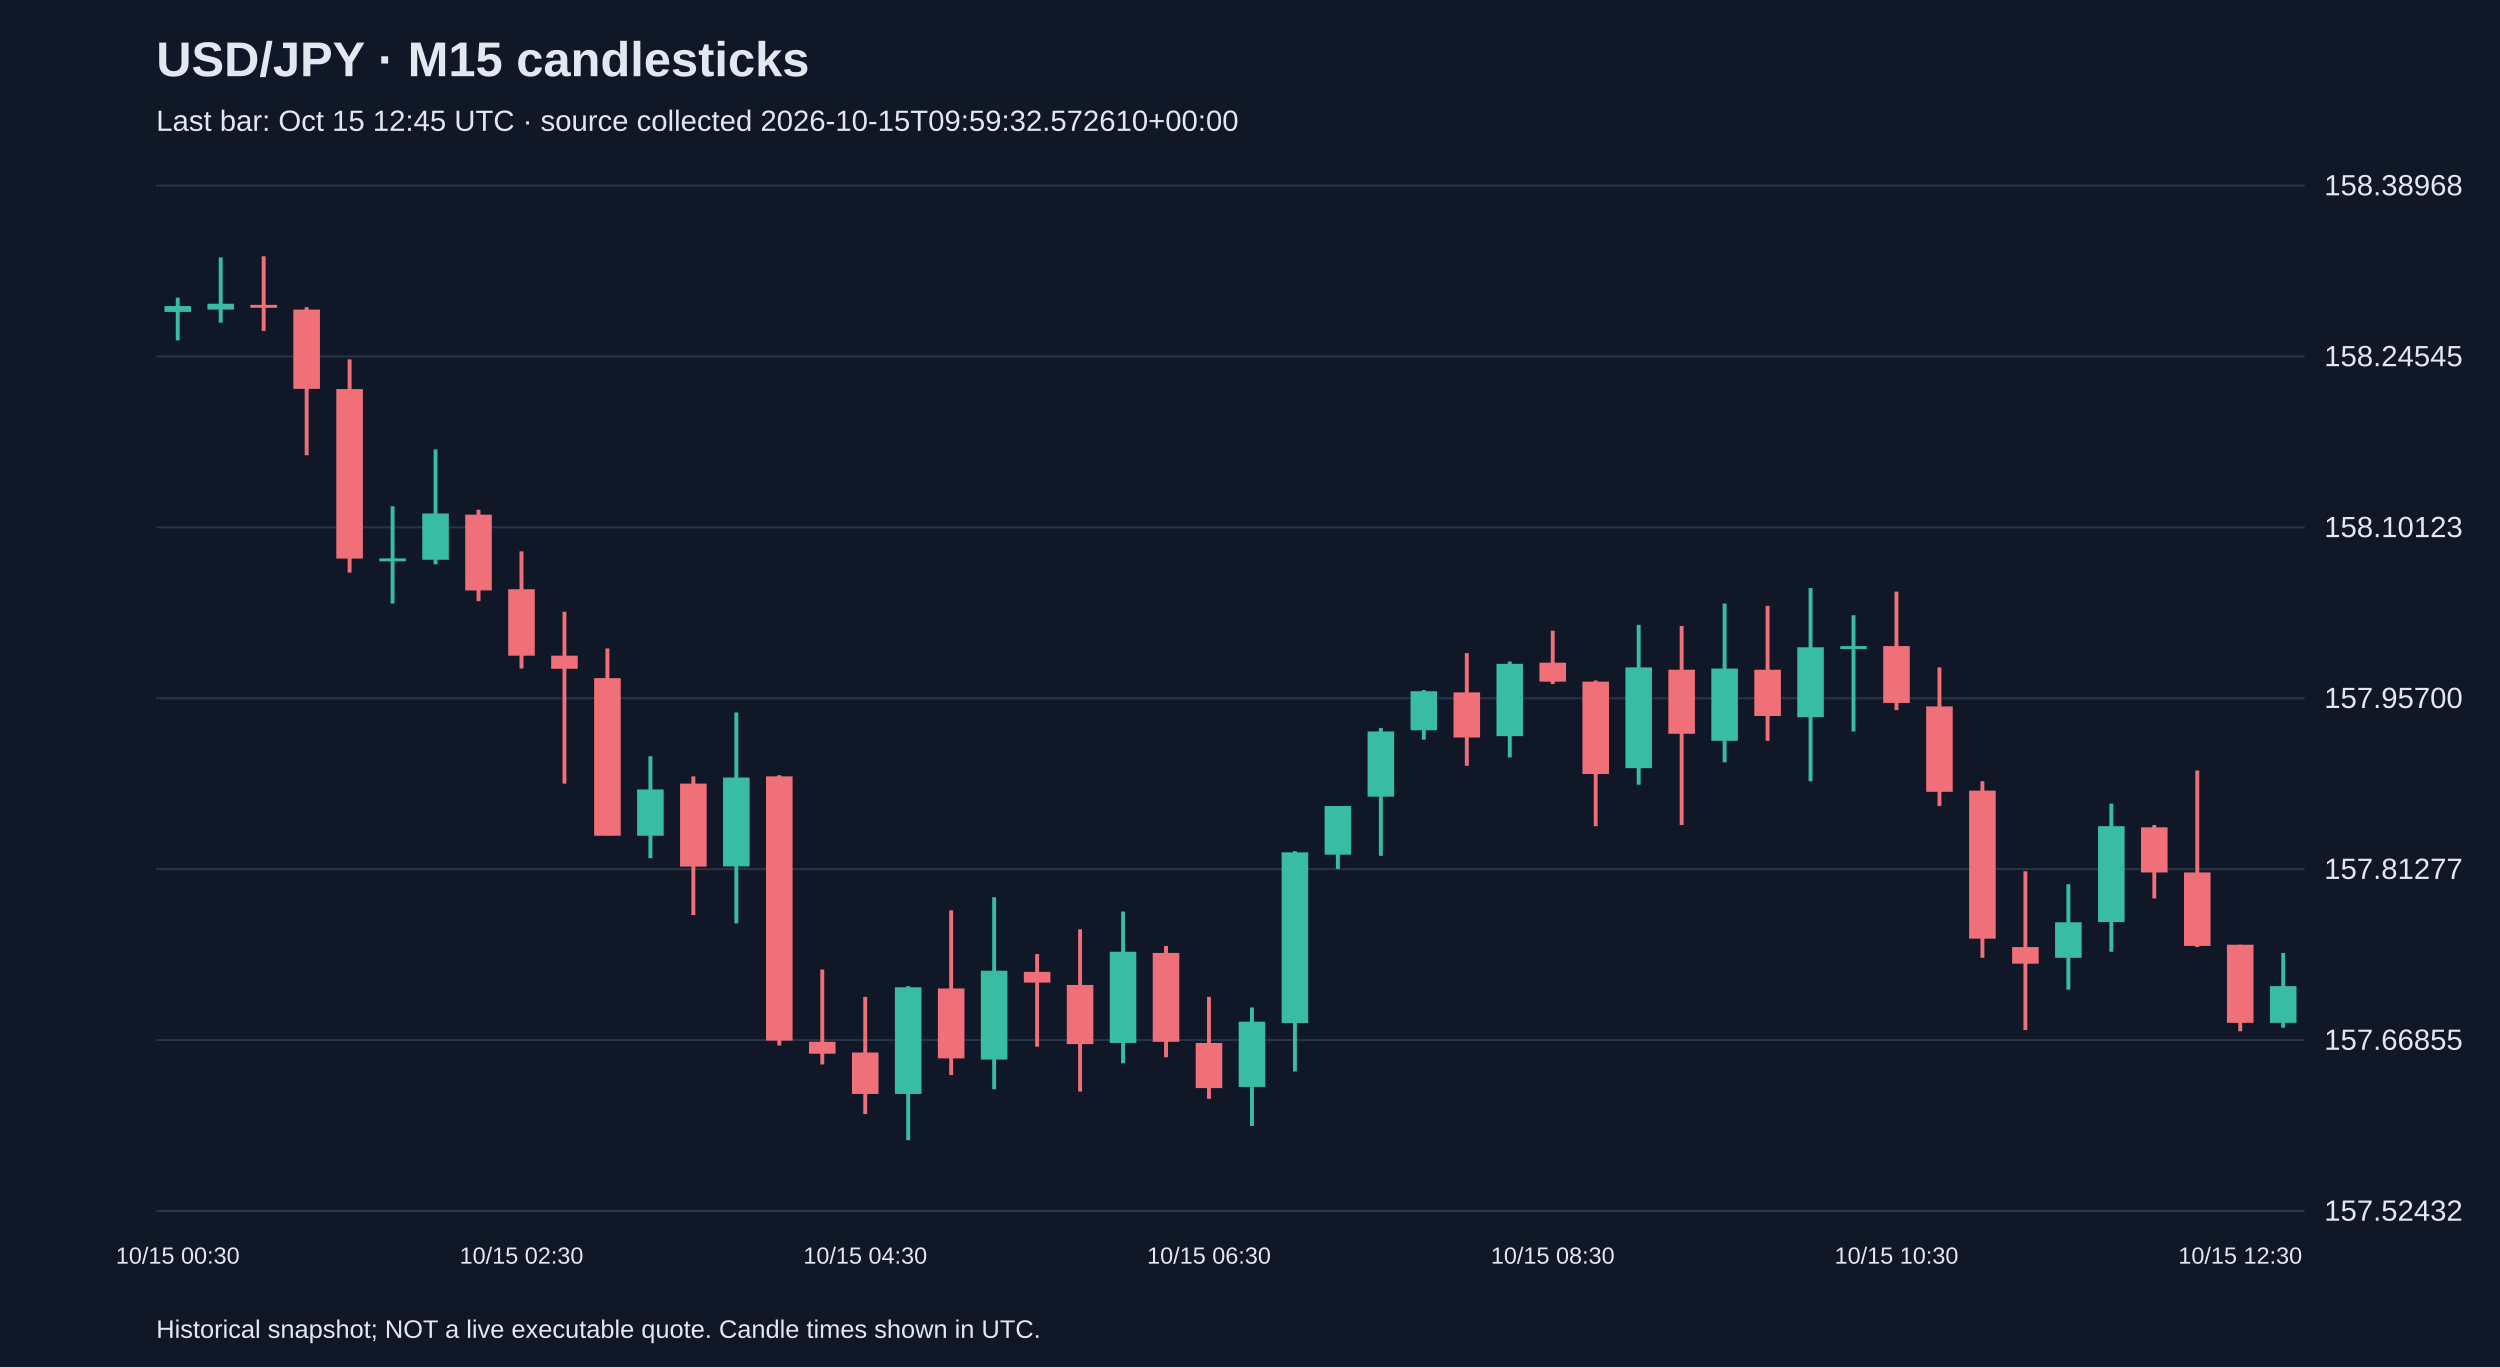
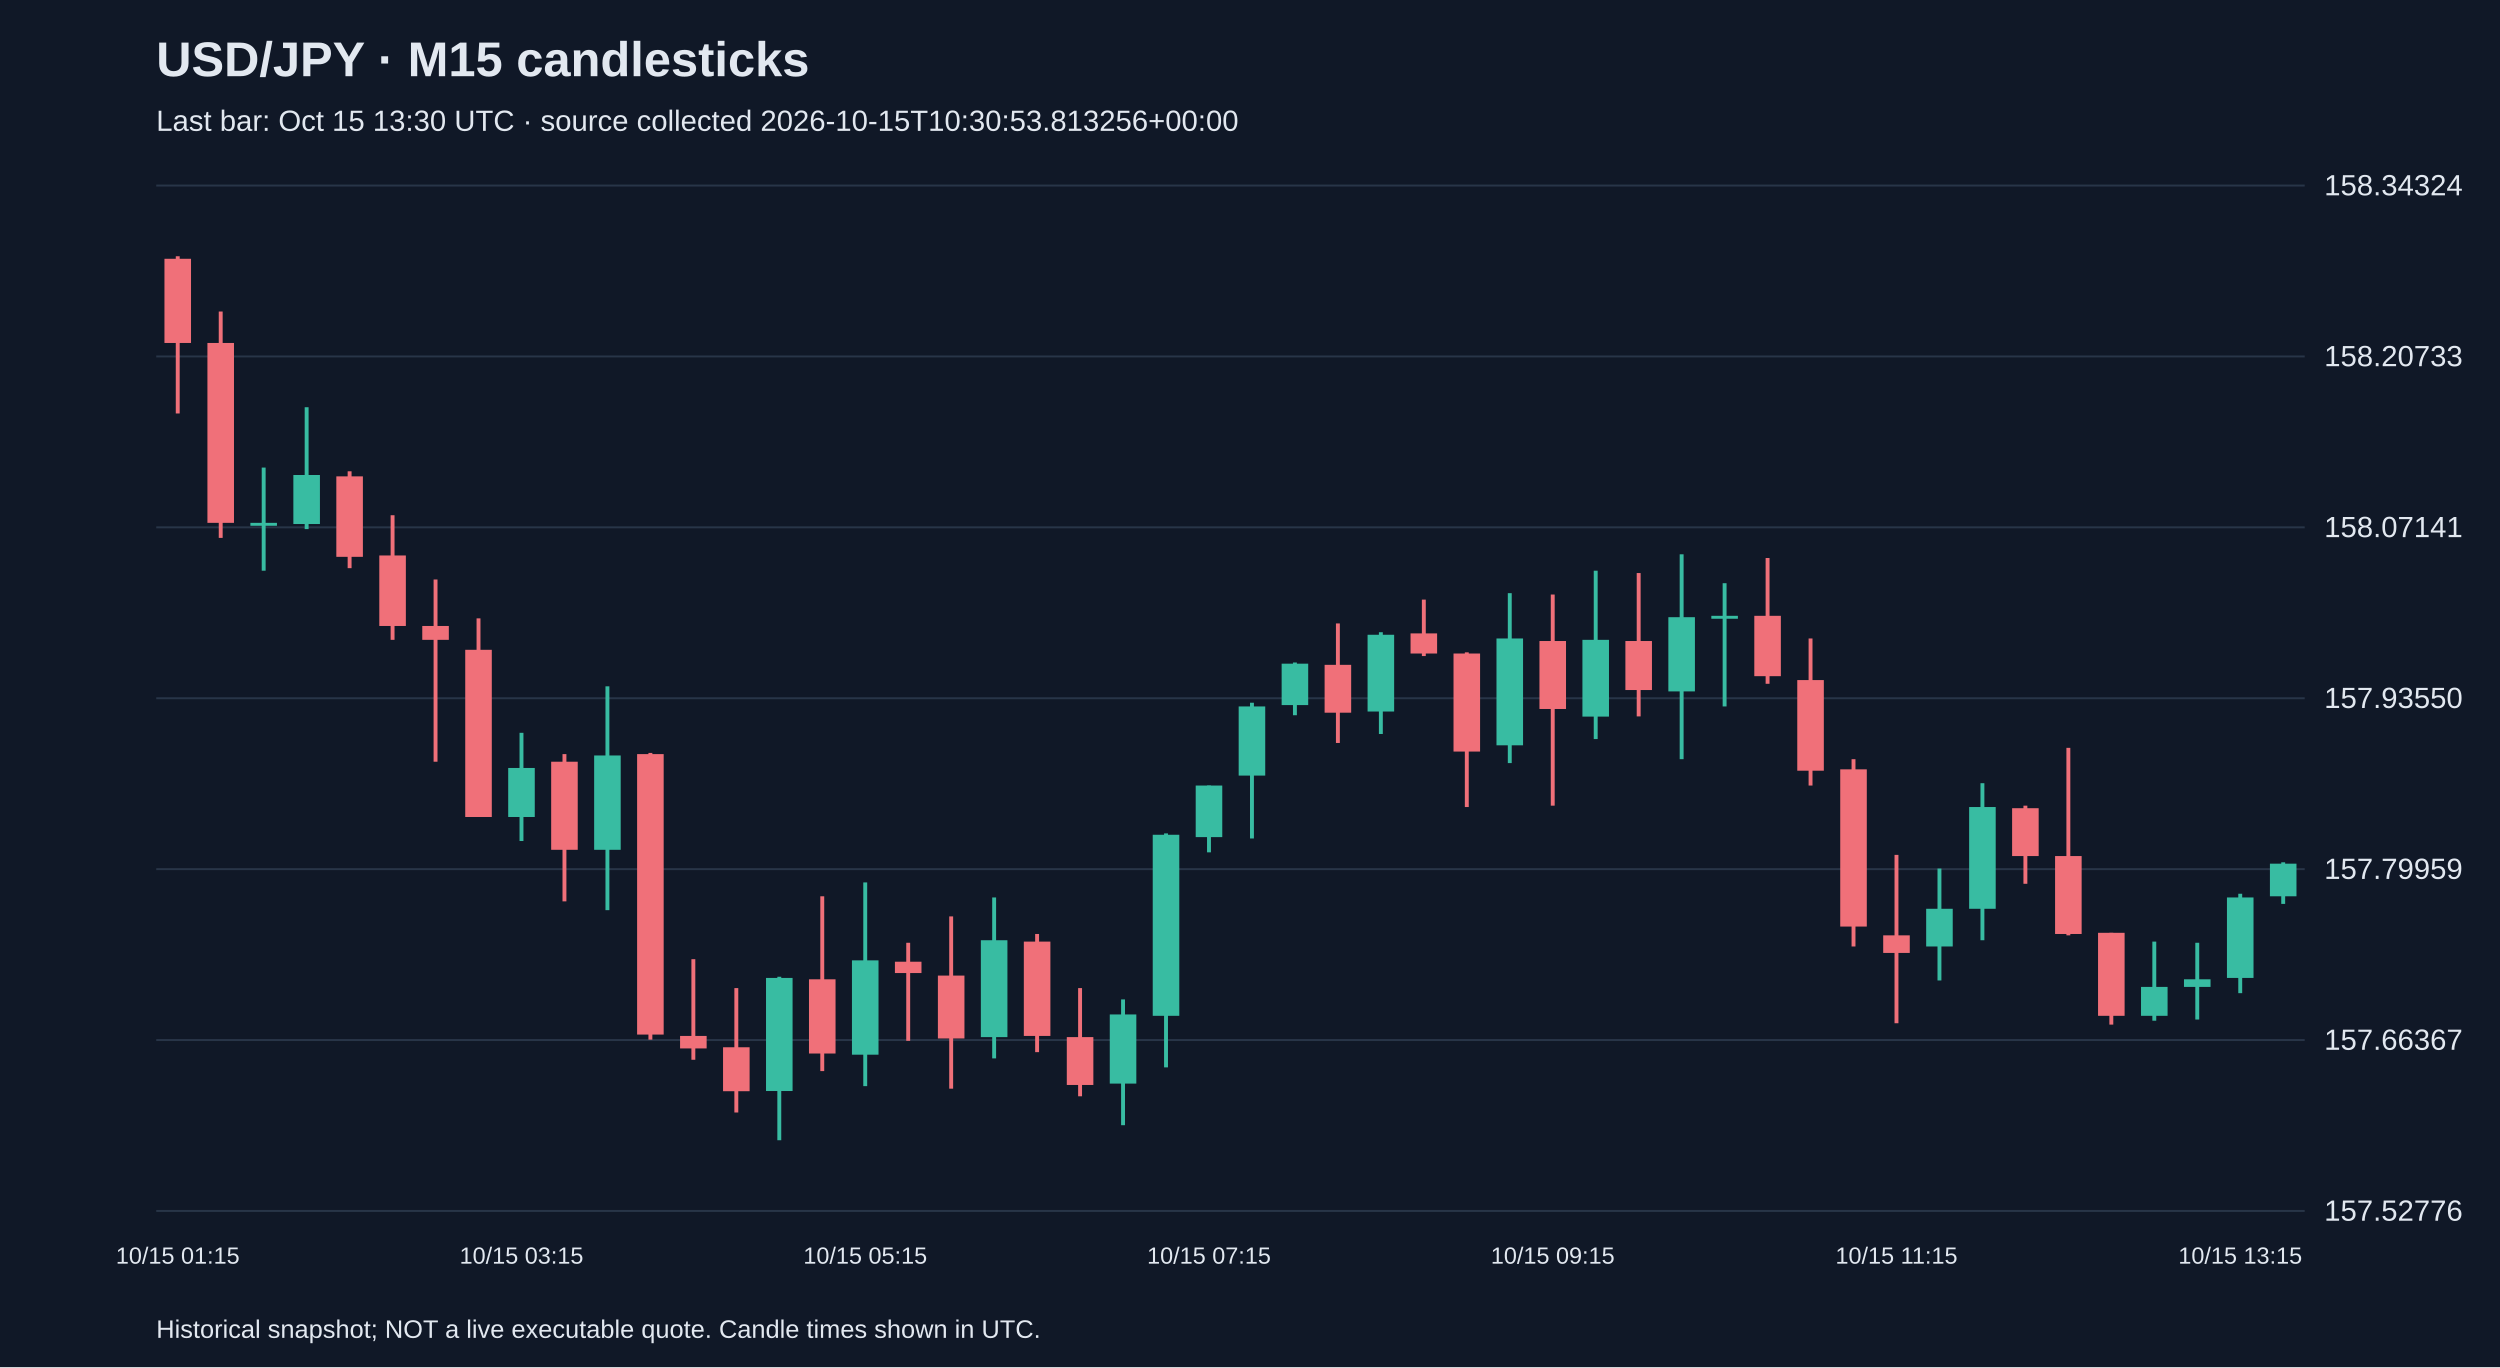
<svg xmlns="http://www.w3.org/2000/svg" viewBox="0 0 1280 700">
  <rect width="100%" height="100%" fill="#101827" />
  <style>text{font-family:Arial,sans-serif;fill:#e2e8f0}</style>
  <text x="80" y="39" font-size="25" font-weight="bold">USD/JPY · M15 candlesticks</text>
-   <text x="80" y="67" font-size="15" fill="#a6b1c5">Last bar: Oct 15 12:45 UTC · source collected 2026-10-15T09:59:32.572610+00:00</text>
+   <text x="80" y="67" font-size="15" fill="#a6b1c5">Last bar: Oct 15 13:30 UTC · source collected 2026-10-15T10:30:53.813256+00:00</text>
  <line x1="80" y1="620.0" x2="1180" y2="620.0" stroke="#283548" />
-   <text x="1190" y="625.0" font-size="15">157.52432</text>
+   <text x="1190" y="625.0" font-size="15">157.52776</text>
  <line x1="80" y1="532.5" x2="1180" y2="532.5" stroke="#283548" />
-   <text x="1190" y="537.5" font-size="15">157.66855</text>
+   <text x="1190" y="537.5" font-size="15">157.66367</text>
  <line x1="80" y1="445.0" x2="1180" y2="445.0" stroke="#283548" />
-   <text x="1190" y="450.0" font-size="15">157.81277</text>
+   <text x="1190" y="450.0" font-size="15">157.79959</text>
  <line x1="80" y1="357.5" x2="1180" y2="357.5" stroke="#283548" />
-   <text x="1190" y="362.5" font-size="15">157.95700</text>
+   <text x="1190" y="362.5" font-size="15">157.93550</text>
  <line x1="80" y1="270.0" x2="1180" y2="270.0" stroke="#283548" />
-   <text x="1190" y="275.0" font-size="15">158.10123</text>
+   <text x="1190" y="275.0" font-size="15">158.07141</text>
  <line x1="80" y1="182.5" x2="1180" y2="182.5" stroke="#283548" />
-   <text x="1190" y="187.5" font-size="15">158.24545</text>
+   <text x="1190" y="187.5" font-size="15">158.20733</text>
  <line x1="80" y1="95.0" x2="1180" y2="95.0" stroke="#283548" />
-   <text x="1190" y="100.0" font-size="15">158.38968</text>
-   <line x1="91.0" y1="152.4" x2="91.0" y2="174.3" stroke="#38bca2" stroke-width="2" />
-   <rect x="84.2" y="156.7" width="13.6" height="3.0" fill="#38bca2" />
-   <text x="91.0" y="647" text-anchor="middle" font-size="12">10/15 00:30</text>
-   <line x1="113.0" y1="131.8" x2="113.0" y2="165.2" stroke="#38bca2" stroke-width="2" />
-   <rect x="106.2" y="155.5" width="13.6" height="3.0" fill="#38bca2" />
-   <line x1="135.0" y1="131.2" x2="135.0" y2="169.4" stroke="#f07079" stroke-width="2" />
-   <rect x="128.2" y="156.1" width="13.6" height="1.5" fill="#f07079" />
-   <line x1="157.0" y1="157.3" x2="157.0" y2="233.1" stroke="#f07079" stroke-width="2" />
-   <rect x="150.2" y="158.5" width="13.6" height="40.6" fill="#f07079" />
-   <line x1="179.0" y1="184.0" x2="179.0" y2="293.2" stroke="#f07079" stroke-width="2" />
-   <rect x="172.2" y="199.2" width="13.6" height="86.8" fill="#f07079" />
-   <line x1="201.0" y1="259.2" x2="201.0" y2="309.0" stroke="#38bca2" stroke-width="2" />
-   <rect x="194.2" y="285.9" width="13.6" height="1.5" fill="#38bca2" />
-   <line x1="223.0" y1="230.1" x2="223.0" y2="288.9" stroke="#38bca2" stroke-width="2" />
-   <rect x="216.2" y="262.9" width="13.6" height="23.7" fill="#38bca2" />
-   <line x1="245.0" y1="261.0" x2="245.0" y2="307.8" stroke="#f07079" stroke-width="2" />
-   <rect x="238.2" y="263.5" width="13.6" height="38.8" fill="#f07079" />
-   <line x1="267.0" y1="282.3" x2="267.0" y2="342.3" stroke="#f07079" stroke-width="2" />
-   <rect x="260.2" y="301.7" width="13.6" height="34.0" fill="#f07079" />
-   <text x="267.0" y="647" text-anchor="middle" font-size="12">10/15 02:30</text>
-   <line x1="289.0" y1="313.2" x2="289.0" y2="401.2" stroke="#f07079" stroke-width="2" />
-   <rect x="282.2" y="335.7" width="13.6" height="6.7" fill="#f07079" />
-   <line x1="311.0" y1="332.0" x2="311.0" y2="427.9" stroke="#f07079" stroke-width="2" />
-   <rect x="304.2" y="347.2" width="13.6" height="80.7" fill="#f07079" />
-   <line x1="333.0" y1="387.2" x2="333.0" y2="439.4" stroke="#38bca2" stroke-width="2" />
-   <rect x="326.2" y="404.2" width="13.6" height="23.7" fill="#38bca2" />
-   <line x1="355.0" y1="397.5" x2="355.0" y2="468.5" stroke="#f07079" stroke-width="2" />
-   <rect x="348.2" y="401.2" width="13.6" height="42.5" fill="#f07079" />
-   <line x1="377.0" y1="364.8" x2="377.0" y2="472.8" stroke="#38bca2" stroke-width="2" />
-   <rect x="370.2" y="398.1" width="13.6" height="45.5" fill="#38bca2" />
-   <line x1="399.0" y1="396.9" x2="399.0" y2="535.3" stroke="#f07079" stroke-width="2" />
-   <rect x="392.2" y="397.5" width="13.6" height="135.3" fill="#f07079" />
-   <line x1="421.0" y1="496.4" x2="421.0" y2="545.0" stroke="#f07079" stroke-width="2" />
-   <rect x="414.2" y="533.4" width="13.6" height="6.1" fill="#f07079" />
-   <line x1="443.0" y1="510.4" x2="443.0" y2="570.4" stroke="#f07079" stroke-width="2" />
-   <rect x="436.2" y="538.9" width="13.6" height="21.2" fill="#f07079" />
-   <text x="443.0" y="647" text-anchor="middle" font-size="12">10/15 04:30</text>
-   <line x1="465.0" y1="504.9" x2="465.0" y2="583.8" stroke="#38bca2" stroke-width="2" />
-   <rect x="458.2" y="505.5" width="13.6" height="54.6" fill="#38bca2" />
-   <line x1="487.0" y1="466.1" x2="487.0" y2="550.4" stroke="#f07079" stroke-width="2" />
-   <rect x="480.2" y="506.1" width="13.6" height="35.8" fill="#f07079" />
-   <line x1="509.0" y1="459.4" x2="509.0" y2="557.7" stroke="#38bca2" stroke-width="2" />
-   <rect x="502.2" y="497.0" width="13.6" height="45.5" fill="#38bca2" />
-   <line x1="531.0" y1="488.5" x2="531.0" y2="535.9" stroke="#f07079" stroke-width="2" />
-   <rect x="524.2" y="497.6" width="13.6" height="5.5" fill="#f07079" />
-   <line x1="553.0" y1="475.8" x2="553.0" y2="558.9" stroke="#f07079" stroke-width="2" />
-   <rect x="546.2" y="504.3" width="13.6" height="30.3" fill="#f07079" />
-   <line x1="575.0" y1="466.7" x2="575.0" y2="544.4" stroke="#38bca2" stroke-width="2" />
-   <rect x="568.2" y="487.3" width="13.6" height="46.7" fill="#38bca2" />
-   <line x1="597.0" y1="484.3" x2="597.0" y2="541.3" stroke="#f07079" stroke-width="2" />
-   <rect x="590.2" y="487.9" width="13.6" height="45.5" fill="#f07079" />
-   <line x1="619.0" y1="510.4" x2="619.0" y2="562.6" stroke="#f07079" stroke-width="2" />
-   <rect x="612.2" y="534.0" width="13.6" height="23.1" fill="#f07079" />
-   <text x="619.0" y="647" text-anchor="middle" font-size="12">10/15 06:30</text>
-   <line x1="641.0" y1="515.8" x2="641.0" y2="576.5" stroke="#38bca2" stroke-width="2" />
-   <rect x="634.2" y="523.1" width="13.6" height="33.4" fill="#38bca2" />
-   <line x1="663.0" y1="435.8" x2="663.0" y2="548.6" stroke="#38bca2" stroke-width="2" />
-   <rect x="656.2" y="436.4" width="13.6" height="87.4" fill="#38bca2" />
-   <line x1="685.0" y1="412.7" x2="685.0" y2="444.9" stroke="#38bca2" stroke-width="2" />
-   <rect x="678.2" y="412.7" width="13.6" height="24.9" fill="#38bca2" />
-   <line x1="707.0" y1="372.7" x2="707.0" y2="438.2" stroke="#38bca2" stroke-width="2" />
-   <rect x="700.2" y="374.5" width="13.6" height="33.4" fill="#38bca2" />
-   <line x1="729.0" y1="353.3" x2="729.0" y2="378.7" stroke="#38bca2" stroke-width="2" />
-   <rect x="722.2" y="353.9" width="13.6" height="20.0" fill="#38bca2" />
-   <line x1="751.0" y1="334.4" x2="751.0" y2="392.1" stroke="#f07079" stroke-width="2" />
-   <rect x="744.2" y="354.5" width="13.6" height="23.1" fill="#f07079" />
-   <line x1="773.0" y1="338.7" x2="773.0" y2="387.8" stroke="#38bca2" stroke-width="2" />
-   <rect x="766.2" y="339.9" width="13.6" height="37.0" fill="#38bca2" />
-   <line x1="795.0" y1="322.9" x2="795.0" y2="350.2" stroke="#f07079" stroke-width="2" />
-   <rect x="788.2" y="339.3" width="13.6" height="9.7" fill="#f07079" />
-   <text x="795.0" y="647" text-anchor="middle" font-size="12">10/15 08:30</text>
-   <line x1="817.0" y1="348.4" x2="817.0" y2="423.0" stroke="#f07079" stroke-width="2" />
-   <rect x="810.2" y="349.0" width="13.6" height="47.3" fill="#f07079" />
-   <line x1="839.0" y1="319.9" x2="839.0" y2="401.8" stroke="#38bca2" stroke-width="2" />
-   <rect x="832.2" y="341.7" width="13.6" height="51.6" fill="#38bca2" />
-   <line x1="861.0" y1="320.5" x2="861.0" y2="422.4" stroke="#f07079" stroke-width="2" />
-   <rect x="854.2" y="342.9" width="13.6" height="32.8" fill="#f07079" />
-   <line x1="883.0" y1="309.0" x2="883.0" y2="390.3" stroke="#38bca2" stroke-width="2" />
-   <rect x="876.2" y="342.3" width="13.6" height="37.0" fill="#38bca2" />
-   <line x1="905.0" y1="310.2" x2="905.0" y2="379.3" stroke="#f07079" stroke-width="2" />
-   <rect x="898.2" y="342.9" width="13.6" height="23.7" fill="#f07079" />
-   <line x1="927.0" y1="301.1" x2="927.0" y2="400.0" stroke="#38bca2" stroke-width="2" />
-   <rect x="920.2" y="331.4" width="13.6" height="35.8" fill="#38bca2" />
-   <line x1="949.0" y1="315.0" x2="949.0" y2="374.5" stroke="#38bca2" stroke-width="2" />
-   <rect x="942.2" y="330.8" width="13.6" height="1.5" fill="#38bca2" />
-   <line x1="971.0" y1="302.9" x2="971.0" y2="363.6" stroke="#f07079" stroke-width="2" />
-   <rect x="964.2" y="330.8" width="13.6" height="29.1" fill="#f07079" />
-   <text x="971.0" y="647" text-anchor="middle" font-size="12">10/15 10:30</text>
-   <line x1="993.0" y1="341.7" x2="993.0" y2="412.7" stroke="#f07079" stroke-width="2" />
-   <rect x="986.2" y="361.7" width="13.6" height="43.7" fill="#f07079" />
-   <line x1="1015.0" y1="400.0" x2="1015.0" y2="490.4" stroke="#f07079" stroke-width="2" />
-   <rect x="1008.2" y="404.8" width="13.6" height="75.8" fill="#f07079" />
-   <line x1="1037.0" y1="446.1" x2="1037.0" y2="527.4" stroke="#f07079" stroke-width="2" />
-   <rect x="1030.2" y="484.9" width="13.6" height="8.5" fill="#f07079" />
-   <line x1="1059.0" y1="452.7" x2="1059.0" y2="506.7" stroke="#38bca2" stroke-width="2" />
-   <rect x="1052.2" y="472.2" width="13.6" height="18.2" fill="#38bca2" />
-   <line x1="1081.0" y1="411.5" x2="1081.0" y2="487.3" stroke="#38bca2" stroke-width="2" />
-   <rect x="1074.2" y="423.0" width="13.6" height="49.1" fill="#38bca2" />
-   <line x1="1103.0" y1="422.4" x2="1103.0" y2="460.0" stroke="#f07079" stroke-width="2" />
-   <rect x="1096.2" y="423.6" width="13.6" height="23.1" fill="#f07079" />
-   <line x1="1125.0" y1="394.5" x2="1125.0" y2="484.9" stroke="#f07079" stroke-width="2" />
-   <rect x="1118.2" y="446.7" width="13.6" height="37.6" fill="#f07079" />
-   <line x1="1147.0" y1="483.7" x2="1147.0" y2="528.0" stroke="#f07079" stroke-width="2" />
-   <rect x="1140.2" y="483.7" width="13.6" height="40.0" fill="#f07079" />
-   <text x="1147.0" y="647" text-anchor="middle" font-size="12">10/15 12:30</text>
-   <line x1="1169.0" y1="487.9" x2="1169.0" y2="526.2" stroke="#38bca2" stroke-width="2" />
-   <rect x="1162.2" y="504.9" width="13.6" height="18.8" fill="#38bca2" />
+   <text x="1190" y="100.0" font-size="15">158.34324</text>
+   <line x1="91.0" y1="131.2" x2="91.0" y2="211.7" stroke="#f07079" stroke-width="2" />
+   <rect x="84.2" y="132.5" width="13.6" height="43.1" fill="#f07079" />
+   <text x="91.0" y="647" text-anchor="middle" font-size="12">10/15 01:15</text>
+   <line x1="113.0" y1="159.5" x2="113.0" y2="275.4" stroke="#f07079" stroke-width="2" />
+   <rect x="106.2" y="175.6" width="13.6" height="92.1" fill="#f07079" />
+   <line x1="135.0" y1="239.4" x2="135.0" y2="292.2" stroke="#38bca2" stroke-width="2" />
+   <rect x="128.2" y="267.7" width="13.6" height="1.5" fill="#38bca2" />
+   <line x1="157.0" y1="208.5" x2="157.0" y2="270.9" stroke="#38bca2" stroke-width="2" />
+   <rect x="150.2" y="243.2" width="13.6" height="25.1" fill="#38bca2" />
+   <line x1="179.0" y1="241.3" x2="179.0" y2="290.9" stroke="#f07079" stroke-width="2" />
+   <rect x="172.2" y="243.9" width="13.6" height="41.2" fill="#f07079" />
+   <line x1="201.0" y1="263.8" x2="201.0" y2="327.6" stroke="#f07079" stroke-width="2" />
+   <rect x="194.2" y="284.4" width="13.6" height="36.1" fill="#f07079" />
+   <line x1="223.0" y1="296.7" x2="223.0" y2="390.0" stroke="#f07079" stroke-width="2" />
+   <rect x="216.2" y="320.5" width="13.6" height="7.1" fill="#f07079" />
+   <line x1="245.0" y1="316.6" x2="245.0" y2="418.3" stroke="#f07079" stroke-width="2" />
+   <rect x="238.2" y="332.7" width="13.6" height="85.6" fill="#f07079" />
+   <line x1="267.0" y1="375.2" x2="267.0" y2="430.6" stroke="#38bca2" stroke-width="2" />
+   <rect x="260.2" y="393.2" width="13.6" height="25.1" fill="#38bca2" />
+   <text x="267.0" y="647" text-anchor="middle" font-size="12">10/15 03:15</text>
+   <line x1="289.0" y1="386.1" x2="289.0" y2="461.5" stroke="#f07079" stroke-width="2" />
+   <rect x="282.2" y="390.0" width="13.6" height="45.1" fill="#f07079" />
+   <line x1="311.0" y1="351.4" x2="311.0" y2="466.0" stroke="#38bca2" stroke-width="2" />
+   <rect x="304.2" y="386.8" width="13.6" height="48.3" fill="#38bca2" />
+   <line x1="333.0" y1="385.5" x2="333.0" y2="532.3" stroke="#f07079" stroke-width="2" />
+   <rect x="326.2" y="386.1" width="13.6" height="143.6" fill="#f07079" />
+   <line x1="355.0" y1="491.1" x2="355.0" y2="542.6" stroke="#f07079" stroke-width="2" />
+   <rect x="348.2" y="530.4" width="13.6" height="6.4" fill="#f07079" />
+   <line x1="377.0" y1="505.9" x2="377.0" y2="569.6" stroke="#f07079" stroke-width="2" />
+   <rect x="370.2" y="536.2" width="13.6" height="22.5" fill="#f07079" />
+   <line x1="399.0" y1="500.1" x2="399.0" y2="583.8" stroke="#38bca2" stroke-width="2" />
+   <rect x="392.2" y="500.7" width="13.6" height="57.9" fill="#38bca2" />
+   <line x1="421.0" y1="458.9" x2="421.0" y2="548.4" stroke="#f07079" stroke-width="2" />
+   <rect x="414.2" y="501.4" width="13.6" height="38.0" fill="#f07079" />
+   <line x1="443.0" y1="451.8" x2="443.0" y2="556.1" stroke="#38bca2" stroke-width="2" />
+   <rect x="436.2" y="491.7" width="13.6" height="48.3" fill="#38bca2" />
+   <text x="443.0" y="647" text-anchor="middle" font-size="12">10/15 05:15</text>
+   <line x1="465.0" y1="482.7" x2="465.0" y2="532.9" stroke="#f07079" stroke-width="2" />
+   <rect x="458.2" y="492.4" width="13.6" height="5.8" fill="#f07079" />
+   <line x1="487.0" y1="469.2" x2="487.0" y2="557.4" stroke="#f07079" stroke-width="2" />
+   <rect x="480.2" y="499.5" width="13.6" height="32.2" fill="#f07079" />
+   <line x1="509.0" y1="459.5" x2="509.0" y2="541.9" stroke="#38bca2" stroke-width="2" />
+   <rect x="502.2" y="481.4" width="13.6" height="49.6" fill="#38bca2" />
+   <line x1="531.0" y1="478.2" x2="531.0" y2="538.7" stroke="#f07079" stroke-width="2" />
+   <rect x="524.2" y="482.1" width="13.6" height="48.3" fill="#f07079" />
+   <line x1="553.0" y1="505.9" x2="553.0" y2="561.3" stroke="#f07079" stroke-width="2" />
+   <rect x="546.2" y="531.0" width="13.6" height="24.5" fill="#f07079" />
+   <line x1="575.0" y1="511.7" x2="575.0" y2="576.1" stroke="#38bca2" stroke-width="2" />
+   <rect x="568.2" y="519.4" width="13.6" height="35.4" fill="#38bca2" />
+   <line x1="597.0" y1="426.7" x2="597.0" y2="546.5" stroke="#38bca2" stroke-width="2" />
+   <rect x="590.2" y="427.4" width="13.6" height="92.7" fill="#38bca2" />
+   <line x1="619.0" y1="402.2" x2="619.0" y2="436.4" stroke="#38bca2" stroke-width="2" />
+   <rect x="612.2" y="402.2" width="13.6" height="26.4" fill="#38bca2" />
+   <text x="619.0" y="647" text-anchor="middle" font-size="12">10/15 07:15</text>
+   <line x1="641.0" y1="359.8" x2="641.0" y2="429.3" stroke="#38bca2" stroke-width="2" />
+   <rect x="634.2" y="361.7" width="13.6" height="35.4" fill="#38bca2" />
+   <line x1="663.0" y1="339.2" x2="663.0" y2="366.2" stroke="#38bca2" stroke-width="2" />
+   <rect x="656.2" y="339.8" width="13.6" height="21.2" fill="#38bca2" />
+   <line x1="685.0" y1="319.2" x2="685.0" y2="380.4" stroke="#f07079" stroke-width="2" />
+   <rect x="678.2" y="340.4" width="13.6" height="24.5" fill="#f07079" />
+   <line x1="707.0" y1="323.7" x2="707.0" y2="375.8" stroke="#38bca2" stroke-width="2" />
+   <rect x="700.2" y="325.0" width="13.6" height="39.3" fill="#38bca2" />
+   <line x1="729.0" y1="307.0" x2="729.0" y2="335.9" stroke="#f07079" stroke-width="2" />
+   <rect x="722.2" y="324.3" width="13.6" height="10.3" fill="#f07079" />
+   <line x1="751.0" y1="334.0" x2="751.0" y2="413.2" stroke="#f07079" stroke-width="2" />
+   <rect x="744.2" y="334.6" width="13.6" height="50.2" fill="#f07079" />
+   <line x1="773.0" y1="303.7" x2="773.0" y2="390.7" stroke="#38bca2" stroke-width="2" />
+   <rect x="766.2" y="326.9" width="13.6" height="54.7" fill="#38bca2" />
+   <line x1="795.0" y1="304.4" x2="795.0" y2="412.5" stroke="#f07079" stroke-width="2" />
+   <rect x="788.2" y="328.2" width="13.6" height="34.8" fill="#f07079" />
+   <text x="795.0" y="647" text-anchor="middle" font-size="12">10/15 09:15</text>
+   <line x1="817.0" y1="292.2" x2="817.0" y2="378.4" stroke="#38bca2" stroke-width="2" />
+   <rect x="810.2" y="327.6" width="13.6" height="39.3" fill="#38bca2" />
+   <line x1="839.0" y1="293.4" x2="839.0" y2="366.8" stroke="#f07079" stroke-width="2" />
+   <rect x="832.2" y="328.2" width="13.6" height="25.1" fill="#f07079" />
+   <line x1="861.0" y1="283.8" x2="861.0" y2="388.7" stroke="#38bca2" stroke-width="2" />
+   <rect x="854.2" y="316.0" width="13.6" height="38.0" fill="#38bca2" />
+   <line x1="883.0" y1="298.6" x2="883.0" y2="361.7" stroke="#38bca2" stroke-width="2" />
+   <rect x="876.2" y="315.3" width="13.6" height="1.5" fill="#38bca2" />
+   <line x1="905.0" y1="285.7" x2="905.0" y2="350.1" stroke="#f07079" stroke-width="2" />
+   <rect x="898.2" y="315.3" width="13.6" height="30.9" fill="#f07079" />
+   <line x1="927.0" y1="326.9" x2="927.0" y2="402.2" stroke="#f07079" stroke-width="2" />
+   <rect x="920.2" y="348.2" width="13.6" height="46.4" fill="#f07079" />
+   <line x1="949.0" y1="388.7" x2="949.0" y2="484.6" stroke="#f07079" stroke-width="2" />
+   <rect x="942.2" y="393.9" width="13.6" height="80.5" fill="#f07079" />
+   <line x1="971.0" y1="437.7" x2="971.0" y2="523.9" stroke="#f07079" stroke-width="2" />
+   <rect x="964.2" y="478.9" width="13.6" height="9.0" fill="#f07079" />
+   <text x="971.0" y="647" text-anchor="middle" font-size="12">10/15 11:15</text>
+   <line x1="993.0" y1="444.7" x2="993.0" y2="502.0" stroke="#38bca2" stroke-width="2" />
+   <rect x="986.2" y="465.3" width="13.6" height="19.3" fill="#38bca2" />
+   <line x1="1015.0" y1="401.0" x2="1015.0" y2="481.4" stroke="#38bca2" stroke-width="2" />
+   <rect x="1008.2" y="413.2" width="13.6" height="52.1" fill="#38bca2" />
+   <line x1="1037.0" y1="412.5" x2="1037.0" y2="452.5" stroke="#f07079" stroke-width="2" />
+   <rect x="1030.2" y="413.8" width="13.6" height="24.5" fill="#f07079" />
+   <line x1="1059.0" y1="382.9" x2="1059.0" y2="478.9" stroke="#f07079" stroke-width="2" />
+   <rect x="1052.2" y="438.3" width="13.6" height="39.9" fill="#f07079" />
+   <line x1="1081.0" y1="477.6" x2="1081.0" y2="524.6" stroke="#f07079" stroke-width="2" />
+   <rect x="1074.2" y="477.6" width="13.6" height="42.5" fill="#f07079" />
+   <line x1="1103.0" y1="482.1" x2="1103.0" y2="522.6" stroke="#38bca2" stroke-width="2" />
+   <rect x="1096.2" y="505.3" width="13.6" height="14.8" fill="#38bca2" />
+   <line x1="1125.0" y1="482.7" x2="1125.0" y2="522.0" stroke="#38bca2" stroke-width="2" />
+   <rect x="1118.2" y="501.4" width="13.6" height="3.9" fill="#38bca2" />
+   <line x1="1147.0" y1="457.6" x2="1147.0" y2="508.5" stroke="#38bca2" stroke-width="2" />
+   <rect x="1140.2" y="459.5" width="13.6" height="41.2" fill="#38bca2" />
+   <text x="1147.0" y="647" text-anchor="middle" font-size="12">10/15 13:15</text>
+   <line x1="1169.0" y1="441.5" x2="1169.0" y2="462.8" stroke="#38bca2" stroke-width="2" />
+   <rect x="1162.2" y="442.2" width="13.6" height="16.7" fill="#38bca2" />
  <text x="80" y="685" font-size="13">Historical snapshot; NOT a live executable quote. Candle times shown in UTC.</text>
</svg>
